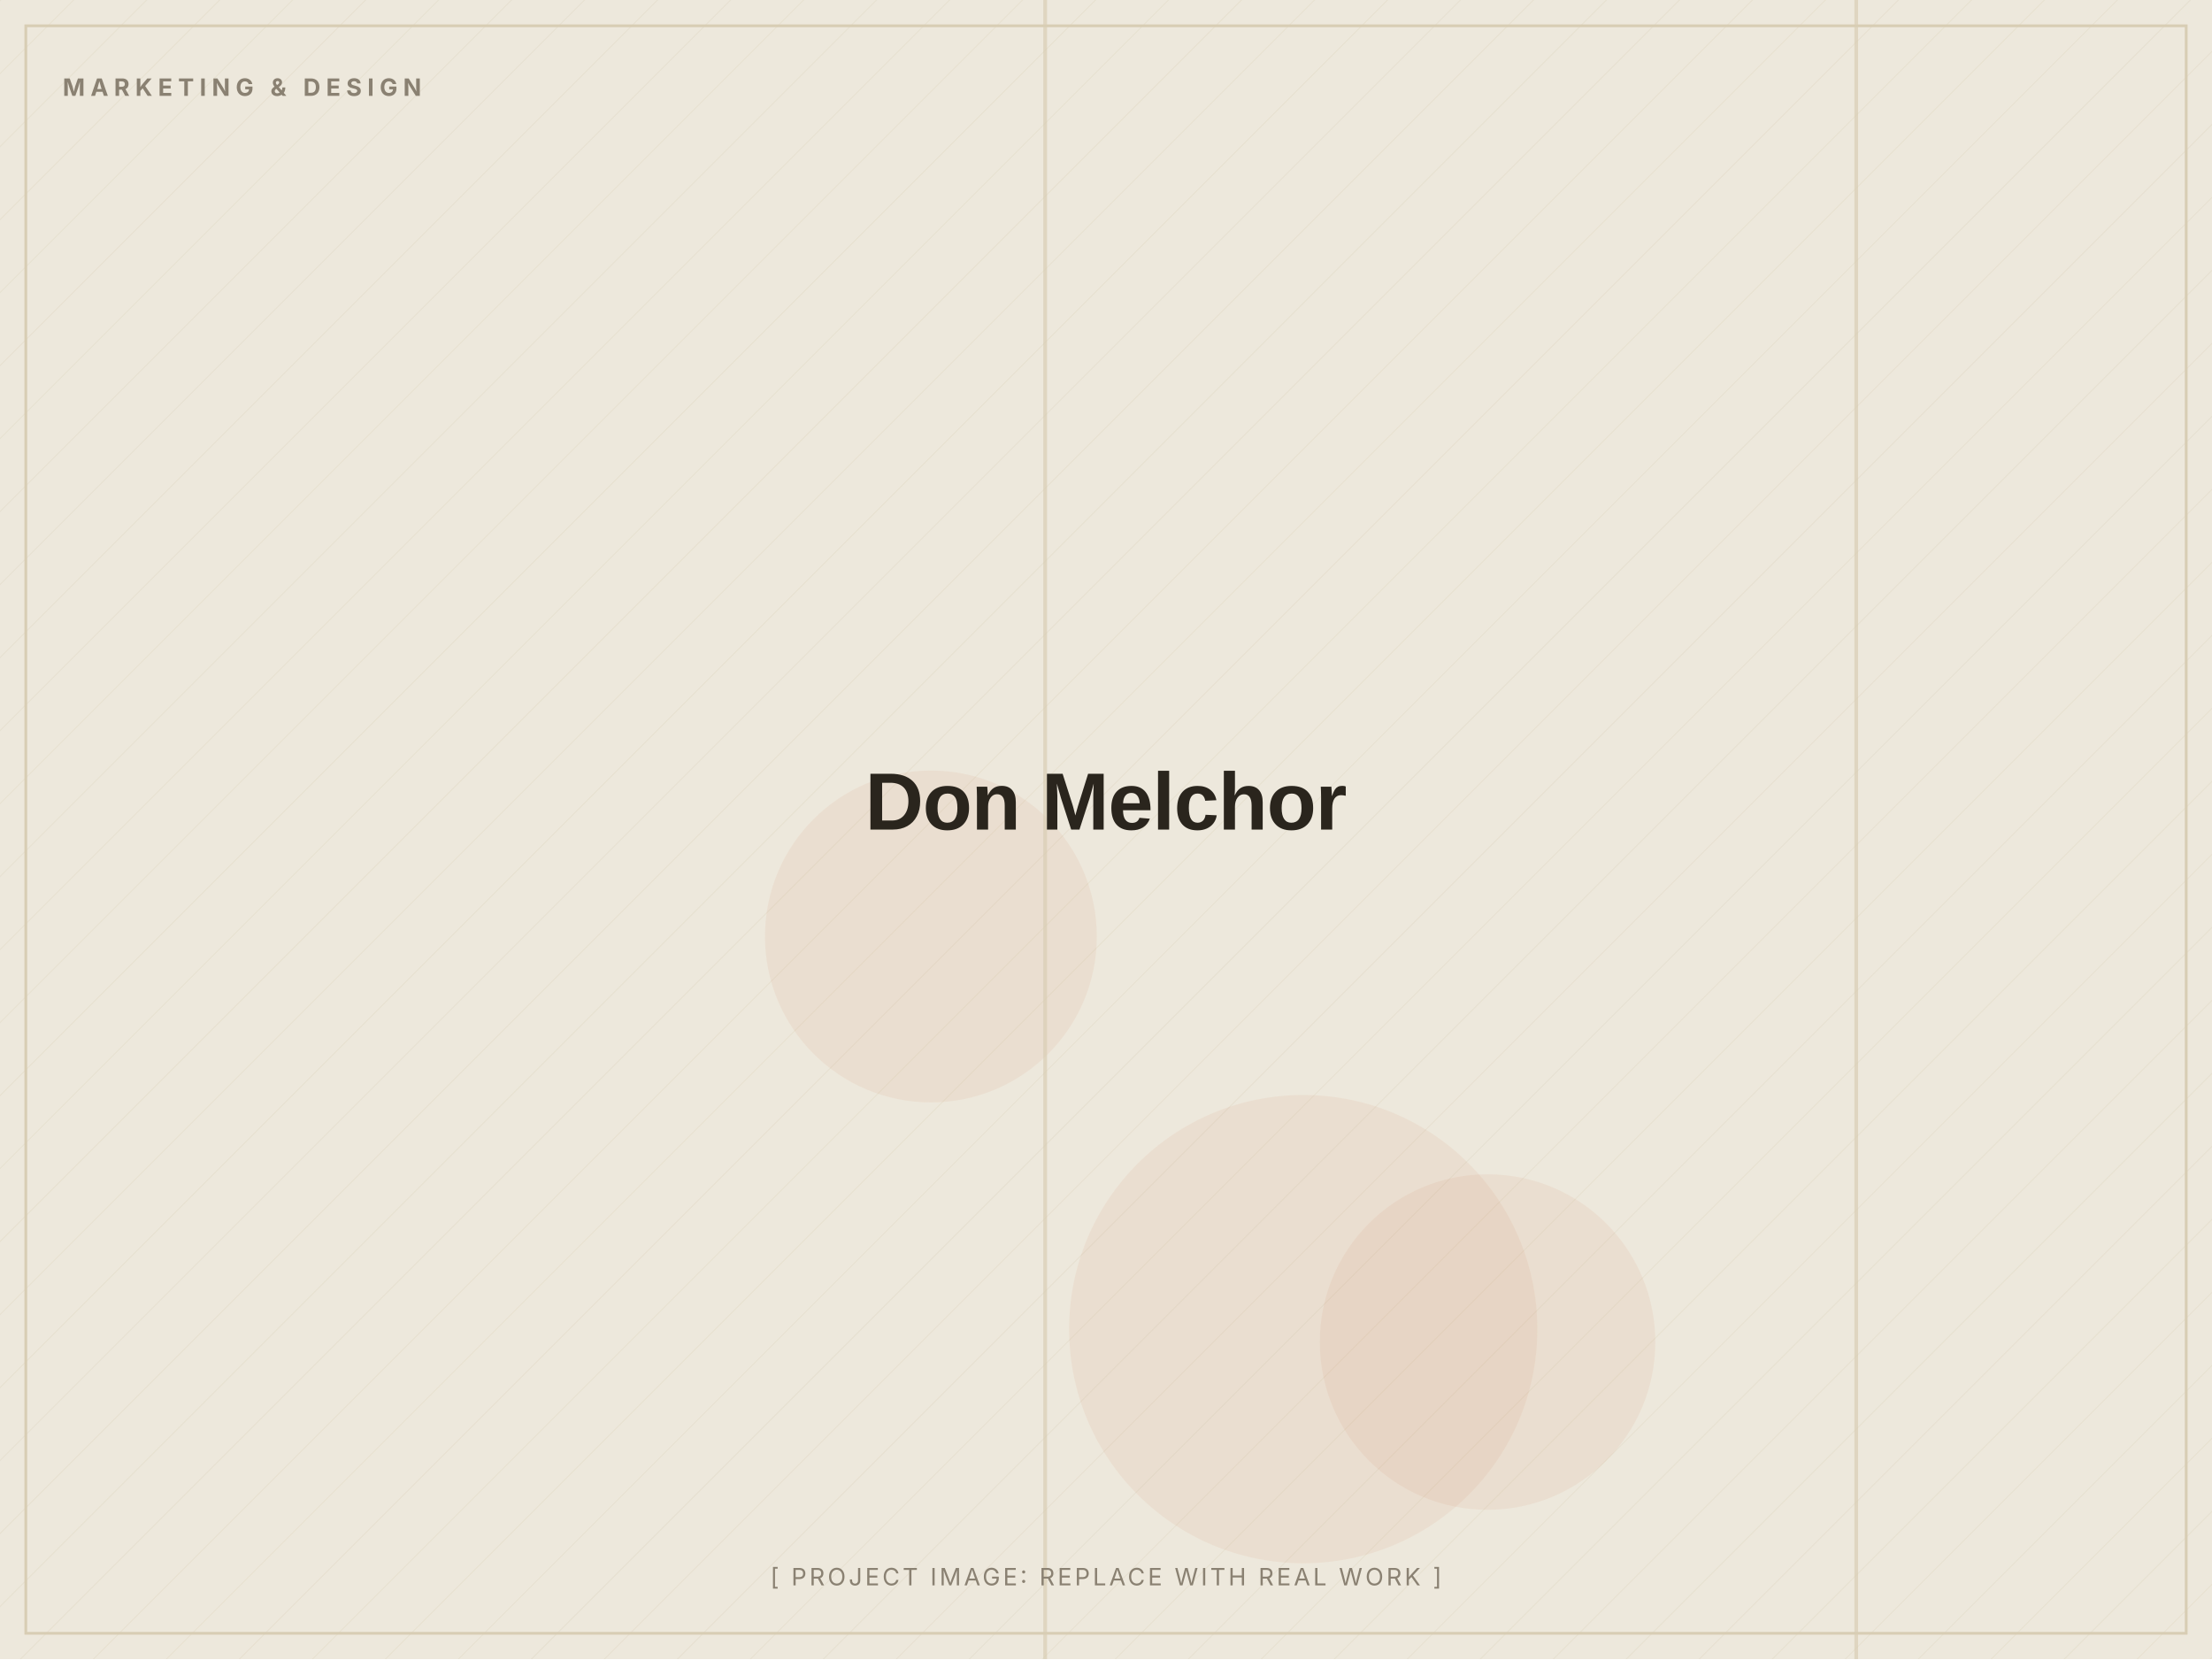
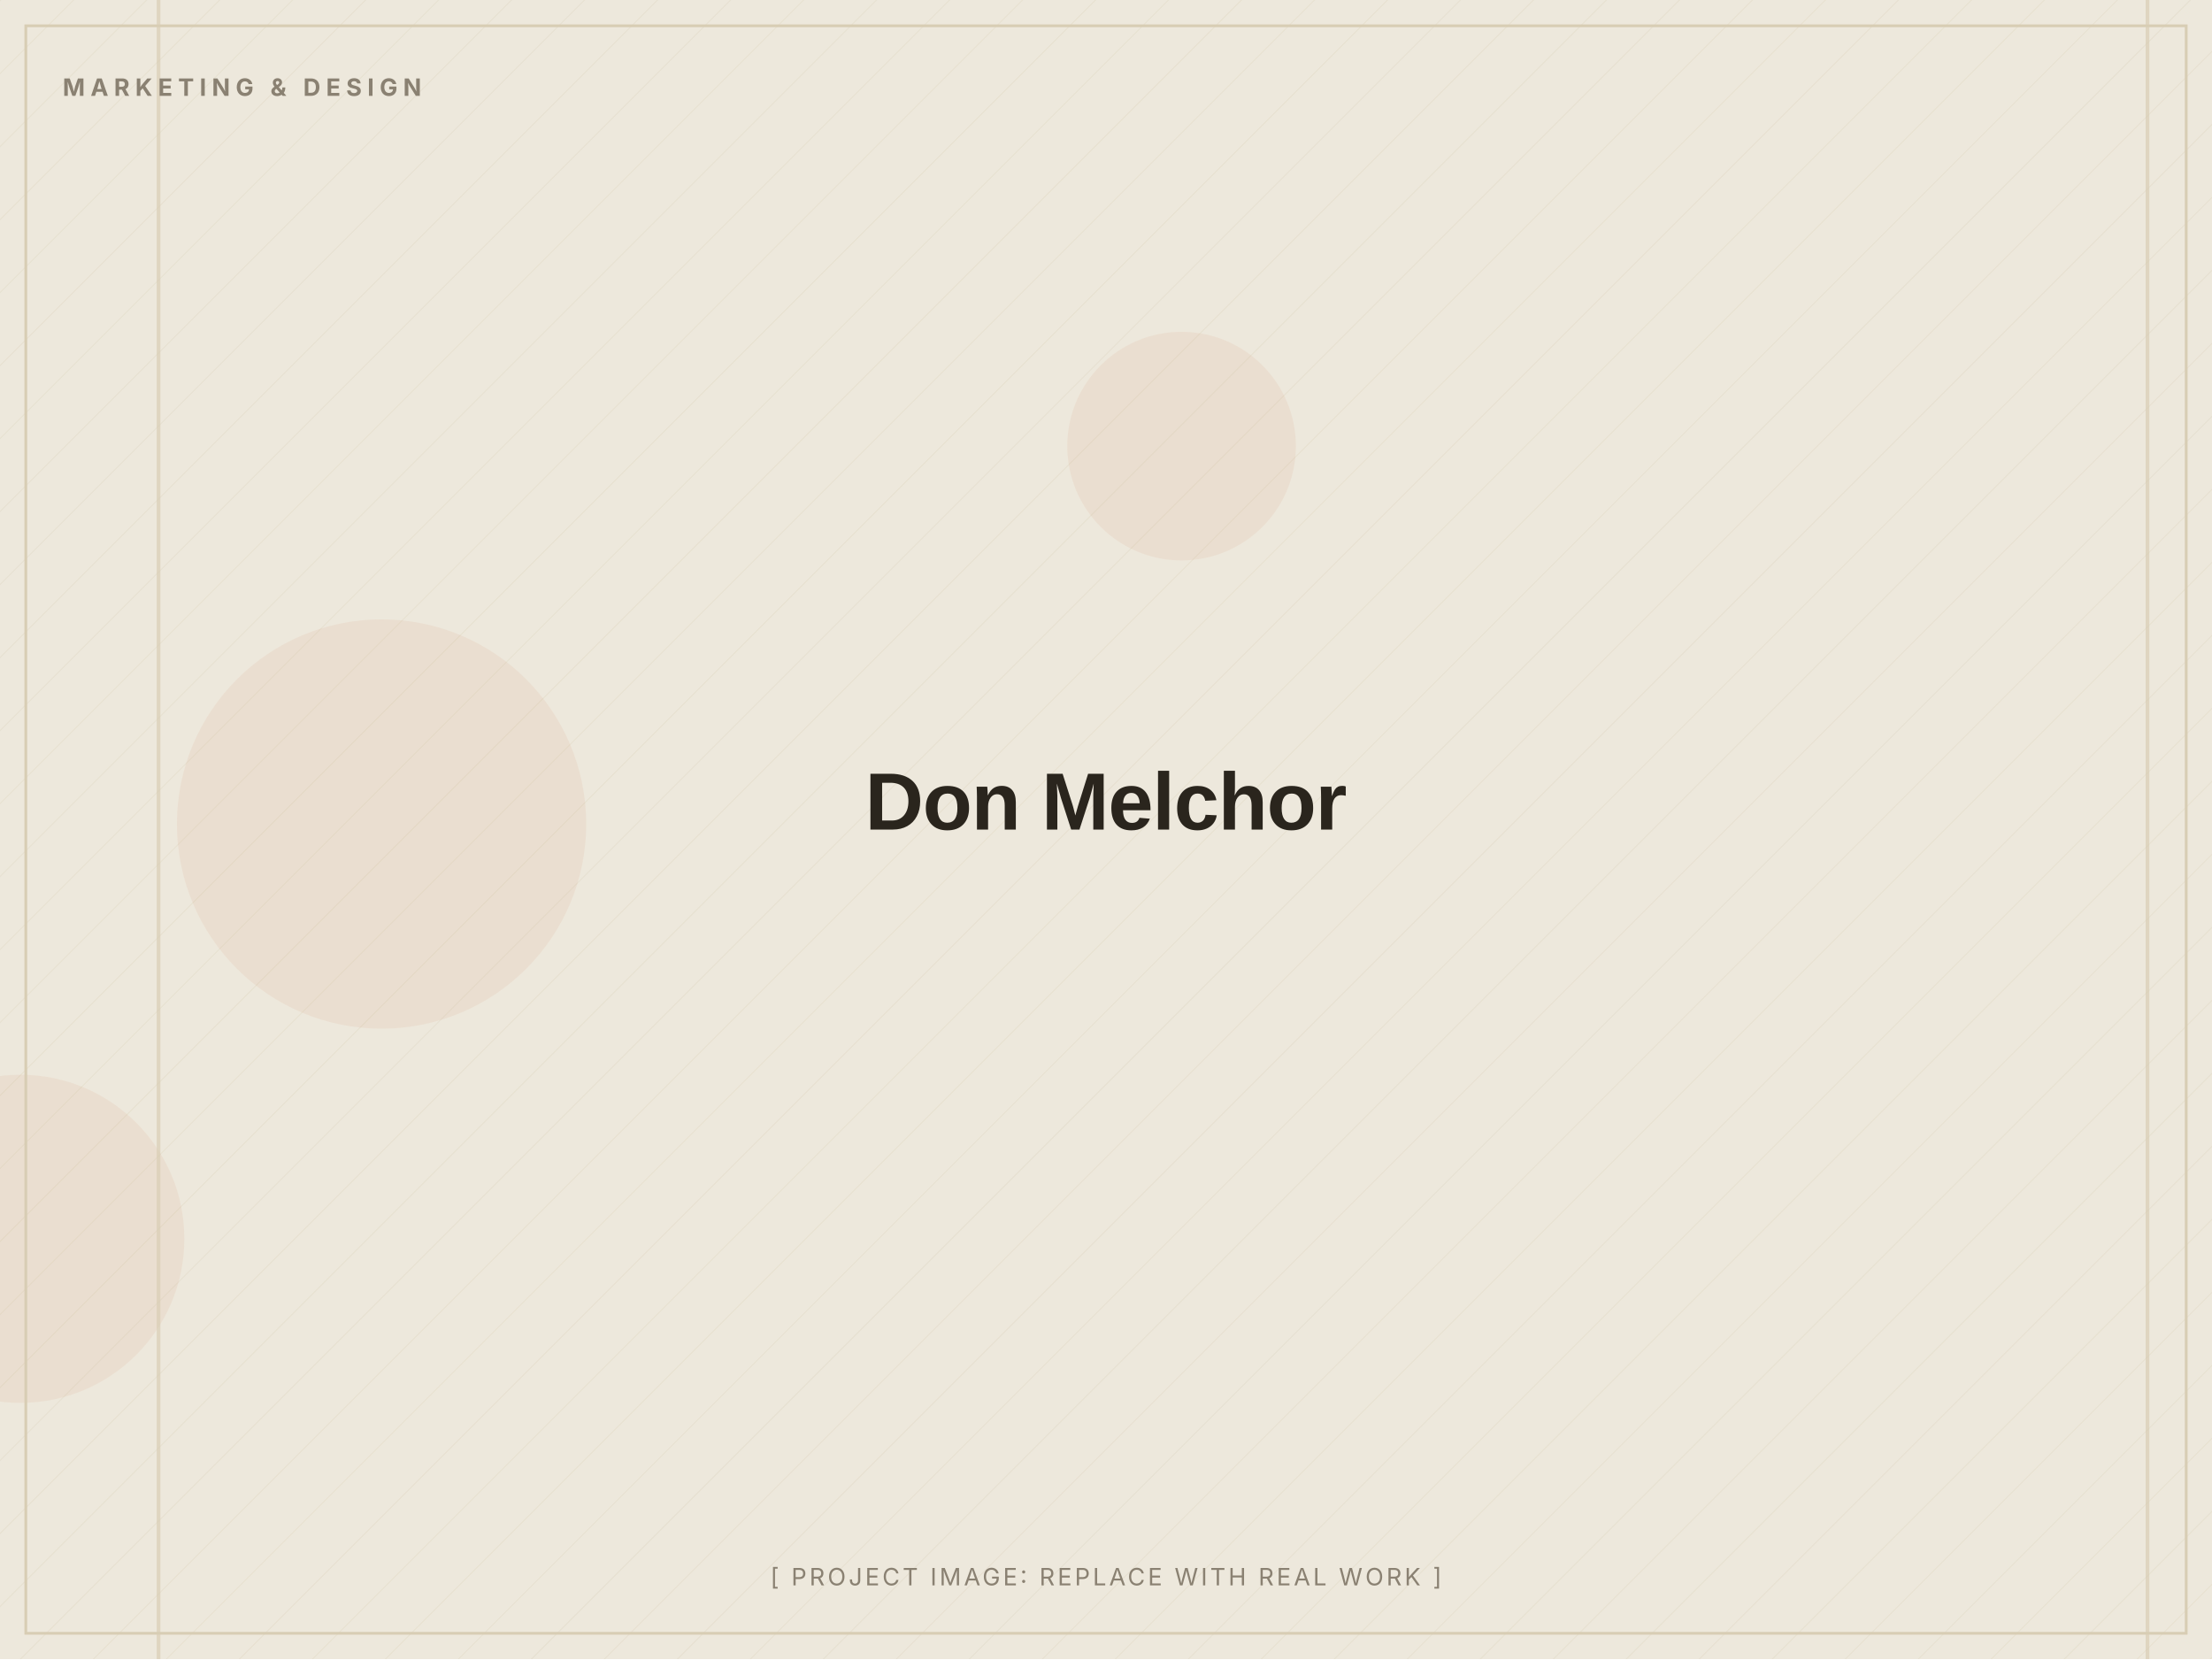
<svg xmlns="http://www.w3.org/2000/svg" width="1200" height="900" viewBox="0 0 1200 900" role="img" aria-label="Don Melchor (placeholder image)">
  <defs>
    <pattern id="d" width="28" height="28" patternUnits="userSpaceOnUse" patternTransform="rotate(45)">
      <line x1="0" y1="0" x2="0" y2="28" stroke="#D8CDB4" stroke-width="1" opacity="0.5" />
    </pattern>
  </defs>
  <rect width="1200" height="900" fill="#EDE8DC" />
  <rect width="1200" height="900" fill="url(#d)" opacity="0.55" />
-   <circle cx="505" cy="508" r="90" fill="#C2410C" opacity="0.06" />
-   <circle cx="707" cy="721" r="127" fill="#C2410C" opacity="0.06" />
-   <circle cx="807" cy="728" r="91" fill="#C2410C" opacity="0.06" />
-   <rect x="566" y="0" width="2" height="900" fill="#D8CDB4" opacity="0.7" />
-   <rect x="1006" y="0" width="2" height="900" fill="#D8CDB4" opacity="0.7" />
+   <circle cx="641" cy="242" r="62" fill="#C2410C" opacity="0.06" />
+   <circle cx="207" cy="447" r="111" fill="#C2410C" opacity="0.06" />
+   <circle cx="11" cy="672" r="89" fill="#C2410C" opacity="0.06" />
+   <rect x="1164" y="0" width="2" height="900" fill="#D8CDB4" opacity="0.7" />
+   <rect x="85" y="0" width="2" height="900" fill="#D8CDB4" opacity="0.7" />
  <rect x="14" y="14" width="1172" height="872" fill="none" stroke="#D8CDB4" stroke-width="1.5" />
  <text x="34" y="52" font-family="Inter, Arial, sans-serif" font-weight="700" font-size="13" letter-spacing="3" fill="#8A8172">MARKETING &amp; DESIGN</text>
  <text x="600.0" y="450.0" text-anchor="middle" font-family="Archivo, Arial, sans-serif" font-weight="800" font-size="44" letter-spacing="-0.5" fill="#2A251D">Don Melchor</text>
  <text x="600.0" y="860" text-anchor="middle" font-family="Inter, Arial, sans-serif" font-size="13" letter-spacing="1.5" fill="#8A8172">[ PROJECT IMAGE: REPLACE WITH REAL WORK ]</text>
</svg>
